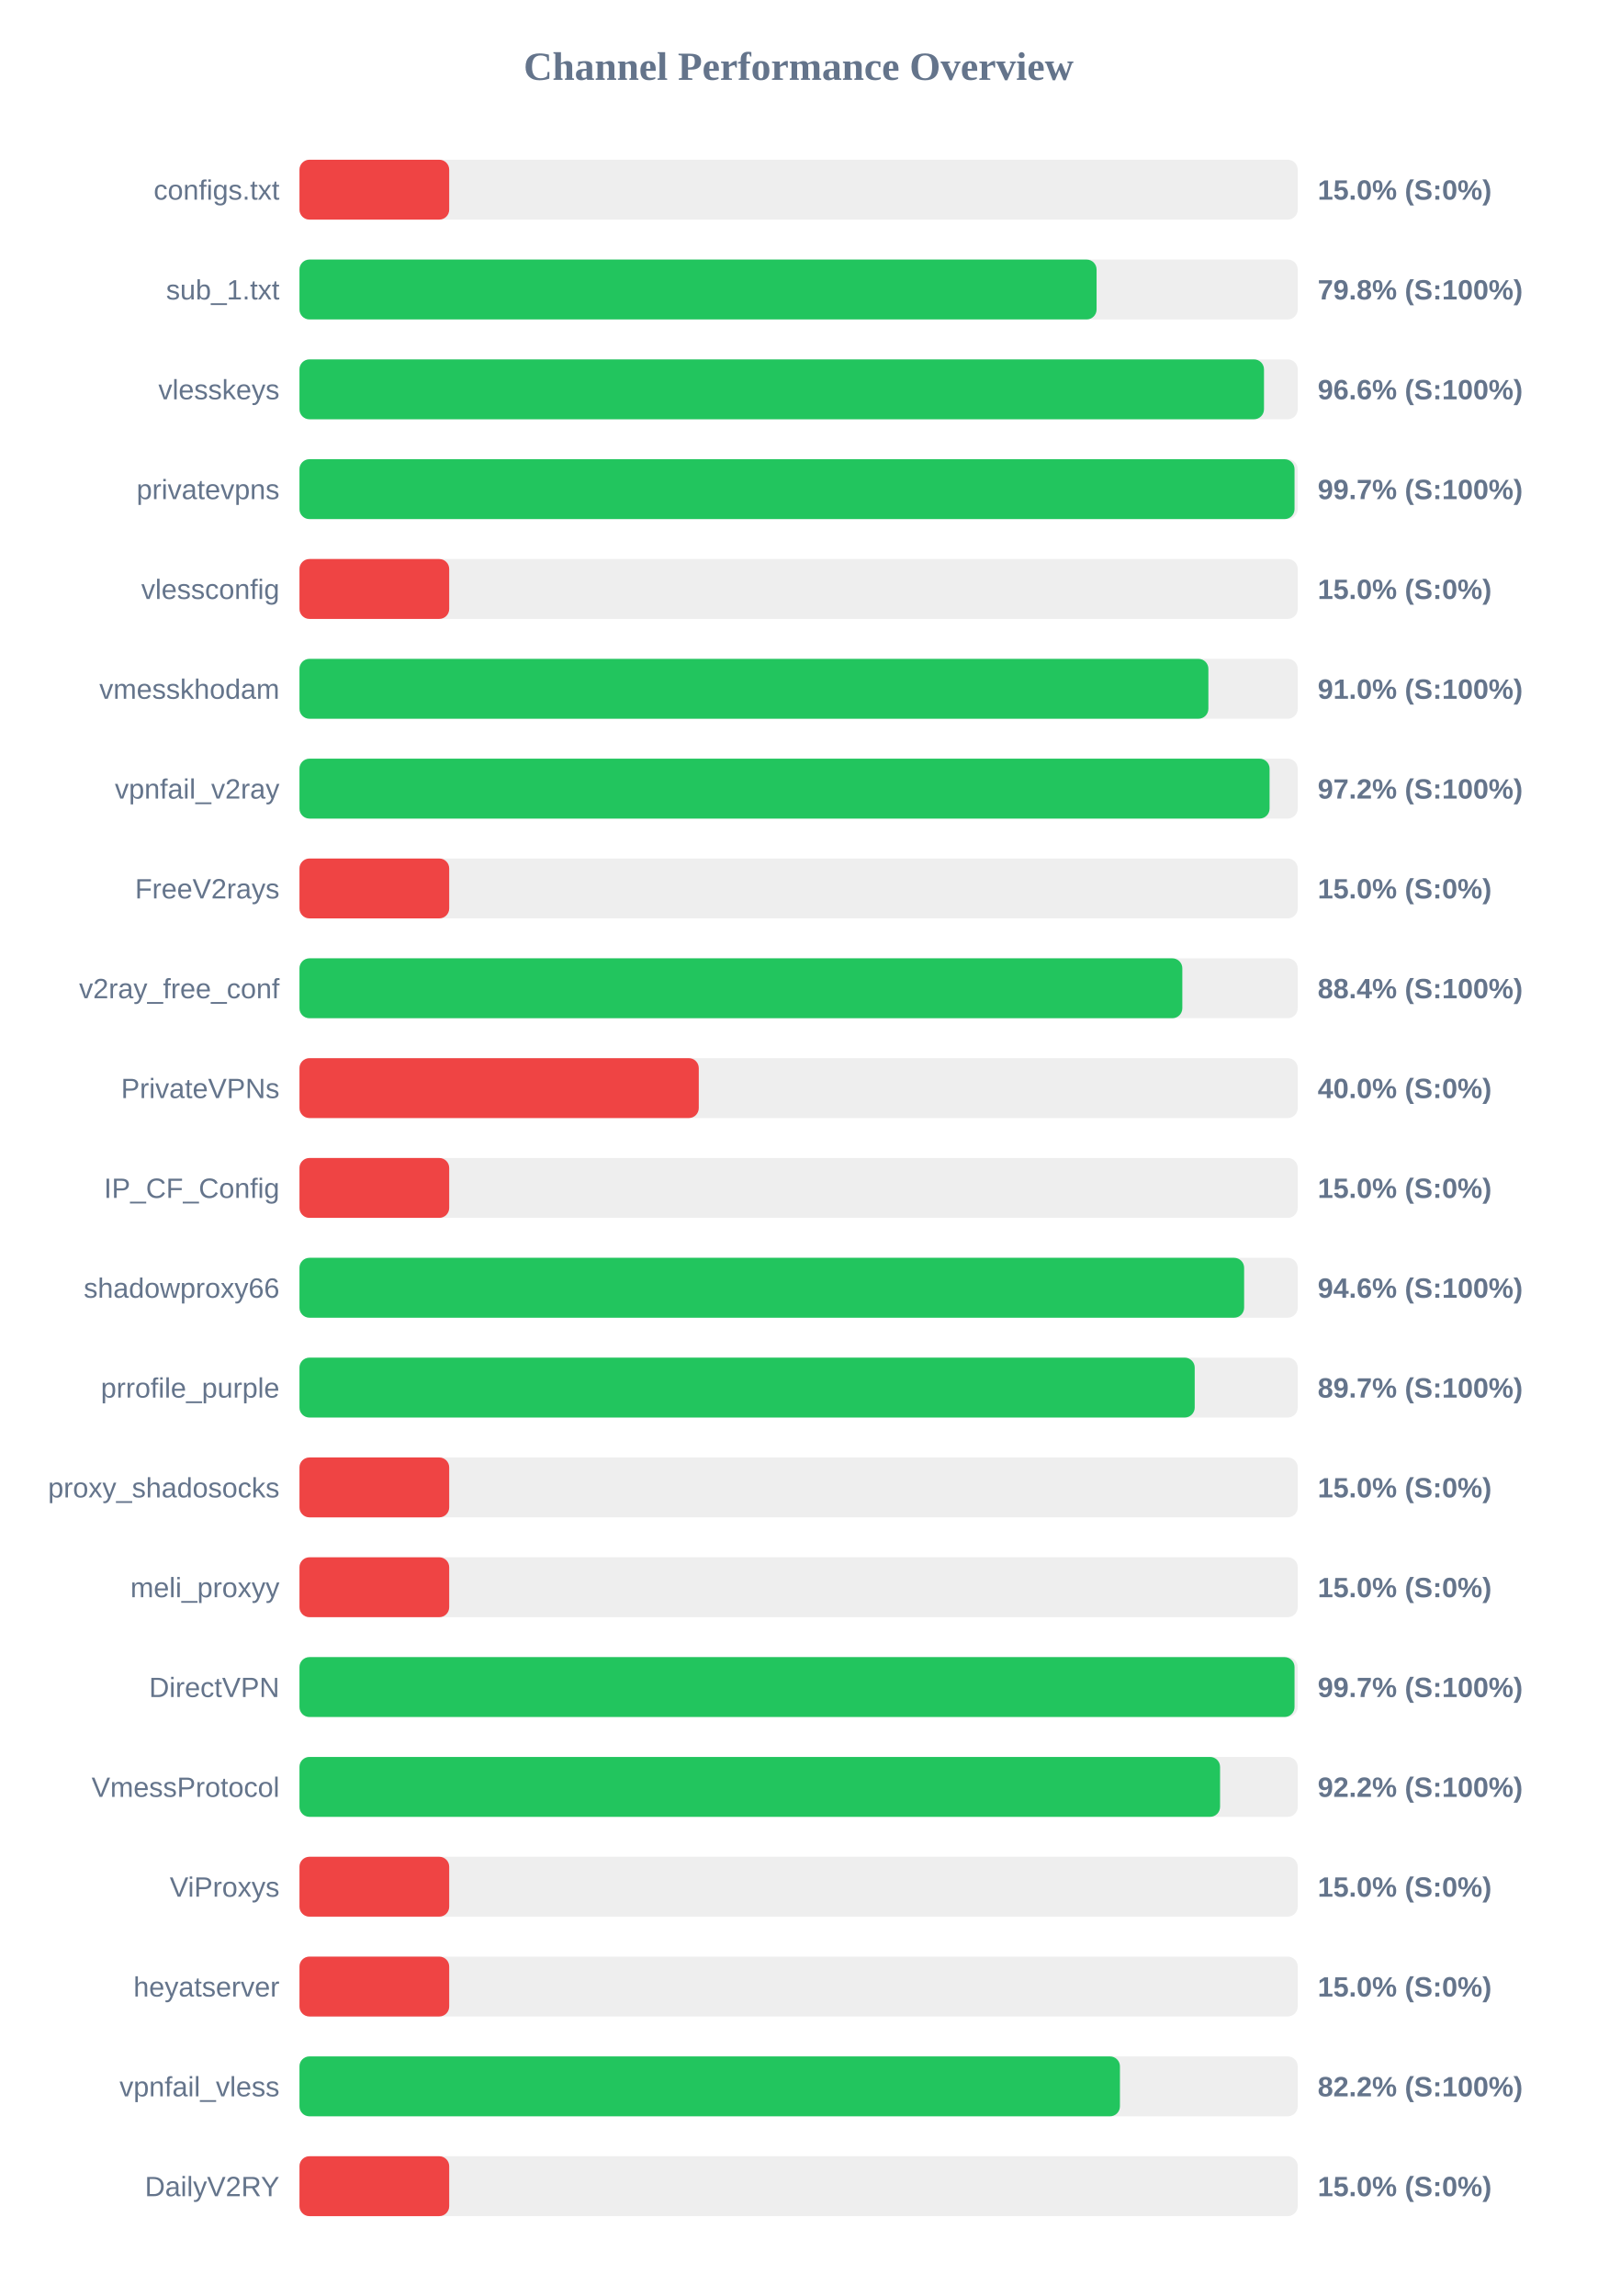
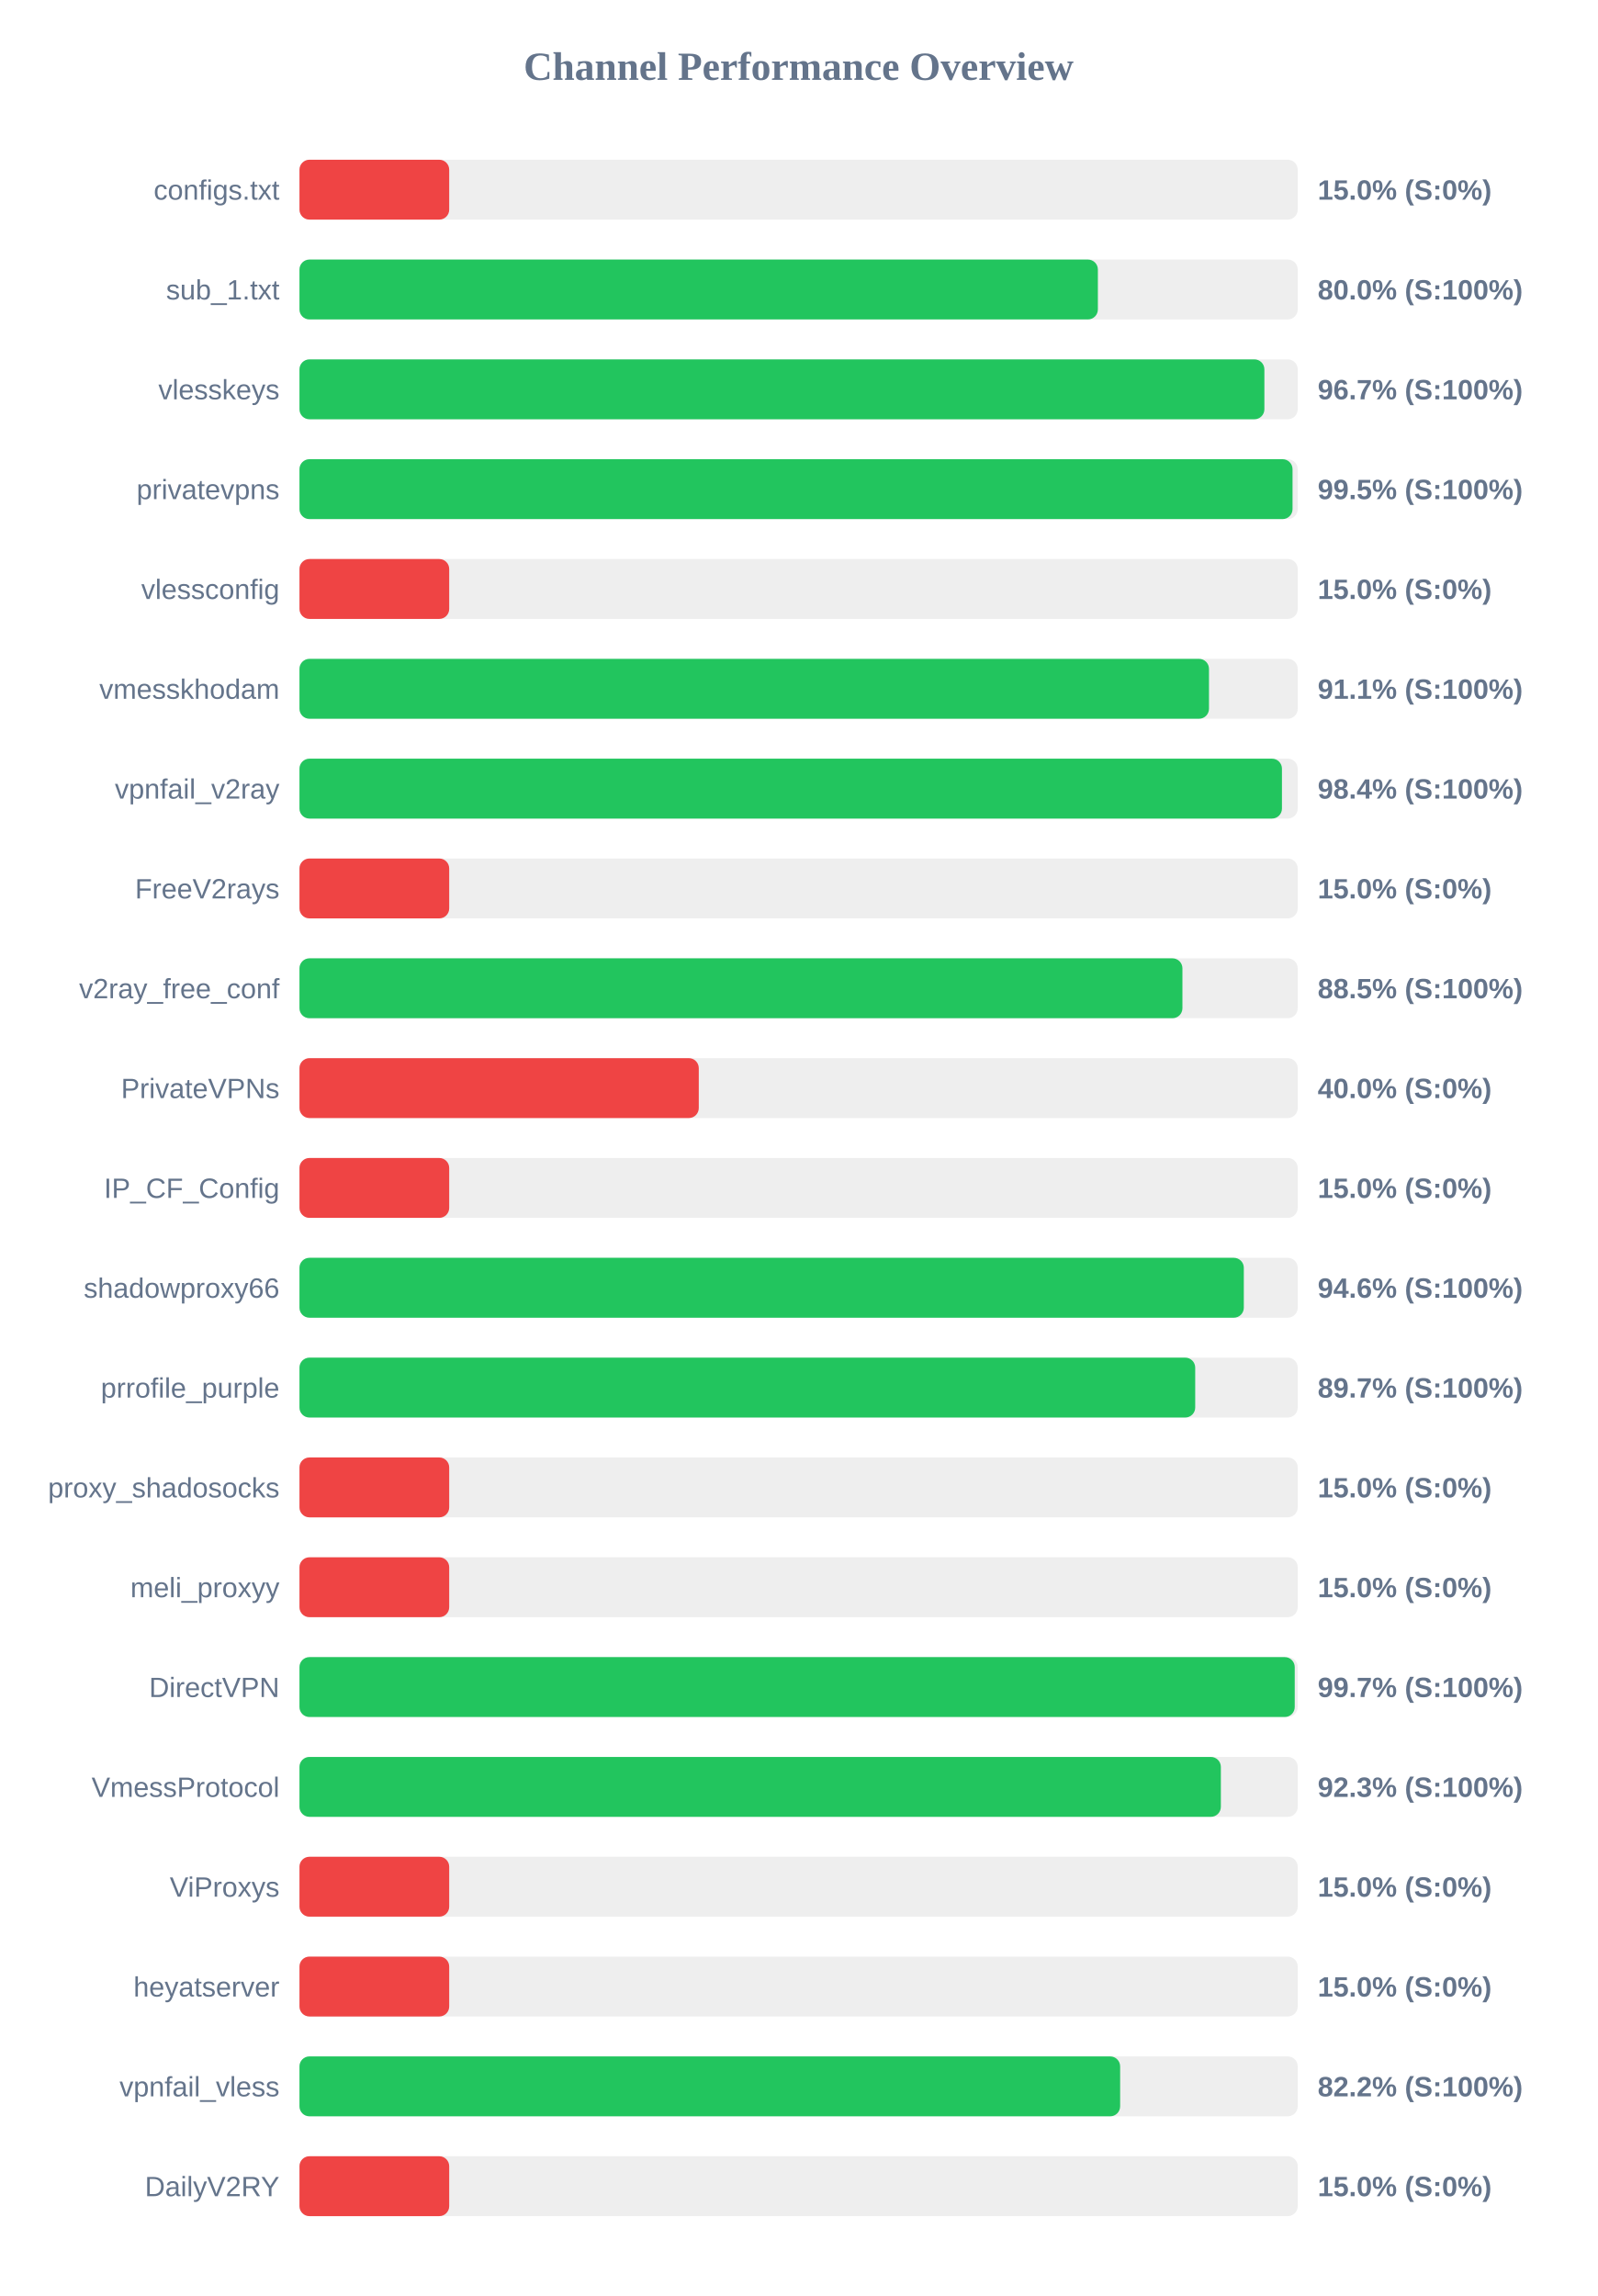
<svg xmlns="http://www.w3.org/2000/svg" width="800" height="1150" version="1.1">
  <style>
        .row { font: 14px Arial; fill: #64748b; }
        .score { font: bold 14px Arial; fill: #64748b; }
    </style>
  <text x="400" y="40" text-anchor="middle" font-size="20px" font-weight="bold" fill="#64748b">Channel Performance Overview</text>
  <rect x="150" y="80" width="500" height="30" fill="#eee" rx="5" />
  <rect x="150" y="80" width="75.0" height="30" fill="#ef4444" rx="5" />
  <text x="140" y="100" text-anchor="end" class="row">configs.txt</text>
  <text x="660" y="100" text-anchor="start" class="score">15.0% (S:0%)</text>
  <rect x="150" y="130" width="500" height="30" fill="#eee" rx="5" />
-   <rect x="150" y="130" width="399.25" height="30" fill="#22c55e" rx="5" />
+   <rect x="150" y="130" width="399.9" height="30" fill="#22c55e" rx="5" />
  <text x="140" y="150" text-anchor="end" class="row">sub_1.txt</text>
-   <text x="660" y="150" text-anchor="start" class="score">79.8% (S:100%)</text>
+   <text x="660" y="150" text-anchor="start" class="score">80.0% (S:100%)</text>
  <rect x="150" y="180" width="500" height="30" fill="#eee" rx="5" />
-   <rect x="150" y="180" width="483.1" height="30" fill="#22c55e" rx="5" />
+   <rect x="150" y="180" width="483.3" height="30" fill="#22c55e" rx="5" />
  <text x="140" y="200" text-anchor="end" class="row">vlesskeys</text>
-   <text x="660" y="200" text-anchor="start" class="score">96.6% (S:100%)</text>
+   <text x="660" y="200" text-anchor="start" class="score">96.7% (S:100%)</text>
  <rect x="150" y="230" width="500" height="30" fill="#eee" rx="5" />
-   <rect x="150" y="230" width="498.4" height="30" fill="#22c55e" rx="5" />
+   <rect x="150" y="230" width="497.4" height="30" fill="#22c55e" rx="5" />
  <text x="140" y="250" text-anchor="end" class="row">privatevpns</text>
-   <text x="660" y="250" text-anchor="start" class="score">99.7% (S:100%)</text>
+   <text x="660" y="250" text-anchor="start" class="score">99.5% (S:100%)</text>
  <rect x="150" y="280" width="500" height="30" fill="#eee" rx="5" />
  <rect x="150" y="280" width="75.0" height="30" fill="#ef4444" rx="5" />
  <text x="140" y="300" text-anchor="end" class="row">vlessconfig</text>
  <text x="660" y="300" text-anchor="start" class="score">15.0% (S:0%)</text>
  <rect x="150" y="330" width="500" height="30" fill="#eee" rx="5" />
-   <rect x="150" y="330" width="455.25" height="30" fill="#22c55e" rx="5" />
+   <rect x="150" y="330" width="455.55" height="30" fill="#22c55e" rx="5" />
  <text x="140" y="350" text-anchor="end" class="row">vmesskhodam</text>
-   <text x="660" y="350" text-anchor="start" class="score">91.0% (S:100%)</text>
+   <text x="660" y="350" text-anchor="start" class="score">91.1% (S:100%)</text>
  <rect x="150" y="380" width="500" height="30" fill="#eee" rx="5" />
-   <rect x="150" y="380" width="485.9" height="30" fill="#22c55e" rx="5" />
+   <rect x="150" y="380" width="492.1" height="30" fill="#22c55e" rx="5" />
  <text x="140" y="400" text-anchor="end" class="row">vpnfail_v2ray</text>
-   <text x="660" y="400" text-anchor="start" class="score">97.2% (S:100%)</text>
+   <text x="660" y="400" text-anchor="start" class="score">98.4% (S:100%)</text>
  <rect x="150" y="430" width="500" height="30" fill="#eee" rx="5" />
  <rect x="150" y="430" width="75.0" height="30" fill="#ef4444" rx="5" />
  <text x="140" y="450" text-anchor="end" class="row">FreeV2rays</text>
  <text x="660" y="450" text-anchor="start" class="score">15.0% (S:0%)</text>
  <rect x="150" y="480" width="500" height="30" fill="#eee" rx="5" />
-   <rect x="150" y="480" width="442.2" height="30" fill="#22c55e" rx="5" />
+   <rect x="150" y="480" width="442.25" height="30" fill="#22c55e" rx="5" />
  <text x="140" y="500" text-anchor="end" class="row">v2ray_free_conf</text>
-   <text x="660" y="500" text-anchor="start" class="score">88.4% (S:100%)</text>
+   <text x="660" y="500" text-anchor="start" class="score">88.5% (S:100%)</text>
  <rect x="150" y="530" width="500" height="30" fill="#eee" rx="5" />
  <rect x="150" y="530" width="200.0" height="30" fill="#ef4444" rx="5" />
  <text x="140" y="550" text-anchor="end" class="row">PrivateVPNs</text>
  <text x="660" y="550" text-anchor="start" class="score">40.0% (S:0%)</text>
  <rect x="150" y="580" width="500" height="30" fill="#eee" rx="5" />
  <rect x="150" y="580" width="75.0" height="30" fill="#ef4444" rx="5" />
  <text x="140" y="600" text-anchor="end" class="row">IP_CF_Config</text>
  <text x="660" y="600" text-anchor="start" class="score">15.0% (S:0%)</text>
  <rect x="150" y="630" width="500" height="30" fill="#eee" rx="5" />
-   <rect x="150" y="630" width="473.15" height="30" fill="#22c55e" rx="5" />
+   <rect x="150" y="630" width="473.0" height="30" fill="#22c55e" rx="5" />
  <text x="140" y="650" text-anchor="end" class="row">shadowproxy66</text>
  <text x="660" y="650" text-anchor="start" class="score">94.6% (S:100%)</text>
  <rect x="150" y="680" width="500" height="30" fill="#eee" rx="5" />
-   <rect x="150" y="680" width="448.4" height="30" fill="#22c55e" rx="5" />
+   <rect x="150" y="680" width="448.65" height="30" fill="#22c55e" rx="5" />
  <text x="140" y="700" text-anchor="end" class="row">prrofile_purple</text>
  <text x="660" y="700" text-anchor="start" class="score">89.7% (S:100%)</text>
  <rect x="150" y="730" width="500" height="30" fill="#eee" rx="5" />
  <rect x="150" y="730" width="75.0" height="30" fill="#ef4444" rx="5" />
  <text x="140" y="750" text-anchor="end" class="row">proxy_shadosocks</text>
  <text x="660" y="750" text-anchor="start" class="score">15.0% (S:0%)</text>
  <rect x="150" y="780" width="500" height="30" fill="#eee" rx="5" />
  <rect x="150" y="780" width="75.0" height="30" fill="#ef4444" rx="5" />
  <text x="140" y="800" text-anchor="end" class="row">meli_proxyy</text>
  <text x="660" y="800" text-anchor="start" class="score">15.0% (S:0%)</text>
  <rect x="150" y="830" width="500" height="30" fill="#eee" rx="5" />
-   <rect x="150" y="830" width="498.4" height="30" fill="#22c55e" rx="5" />
+   <rect x="150" y="830" width="498.5" height="30" fill="#22c55e" rx="5" />
  <text x="140" y="850" text-anchor="end" class="row">DirectVPN</text>
  <text x="660" y="850" text-anchor="start" class="score">99.7% (S:100%)</text>
  <rect x="150" y="880" width="500" height="30" fill="#eee" rx="5" />
-   <rect x="150" y="880" width="461.1" height="30" fill="#22c55e" rx="5" />
+   <rect x="150" y="880" width="461.5" height="30" fill="#22c55e" rx="5" />
  <text x="140" y="900" text-anchor="end" class="row">VmessProtocol</text>
-   <text x="660" y="900" text-anchor="start" class="score">92.2% (S:100%)</text>
+   <text x="660" y="900" text-anchor="start" class="score">92.3% (S:100%)</text>
  <rect x="150" y="930" width="500" height="30" fill="#eee" rx="5" />
  <rect x="150" y="930" width="75.0" height="30" fill="#ef4444" rx="5" />
  <text x="140" y="950" text-anchor="end" class="row">ViProxys</text>
  <text x="660" y="950" text-anchor="start" class="score">15.0% (S:0%)</text>
  <rect x="150" y="980" width="500" height="30" fill="#eee" rx="5" />
  <rect x="150" y="980" width="75.0" height="30" fill="#ef4444" rx="5" />
  <text x="140" y="1000" text-anchor="end" class="row">heyatserver</text>
  <text x="660" y="1000" text-anchor="start" class="score">15.0% (S:0%)</text>
  <rect x="150" y="1030" width="500" height="30" fill="#eee" rx="5" />
-   <rect x="150" y="1030" width="410.95" height="30" fill="#22c55e" rx="5" />
+   <rect x="150" y="1030" width="411.05" height="30" fill="#22c55e" rx="5" />
  <text x="140" y="1050" text-anchor="end" class="row">vpnfail_vless</text>
  <text x="660" y="1050" text-anchor="start" class="score">82.2% (S:100%)</text>
  <rect x="150" y="1080" width="500" height="30" fill="#eee" rx="5" />
  <rect x="150" y="1080" width="75.0" height="30" fill="#ef4444" rx="5" />
  <text x="140" y="1100" text-anchor="end" class="row">DailyV2RY</text>
  <text x="660" y="1100" text-anchor="start" class="score">15.0% (S:0%)</text>
</svg>
